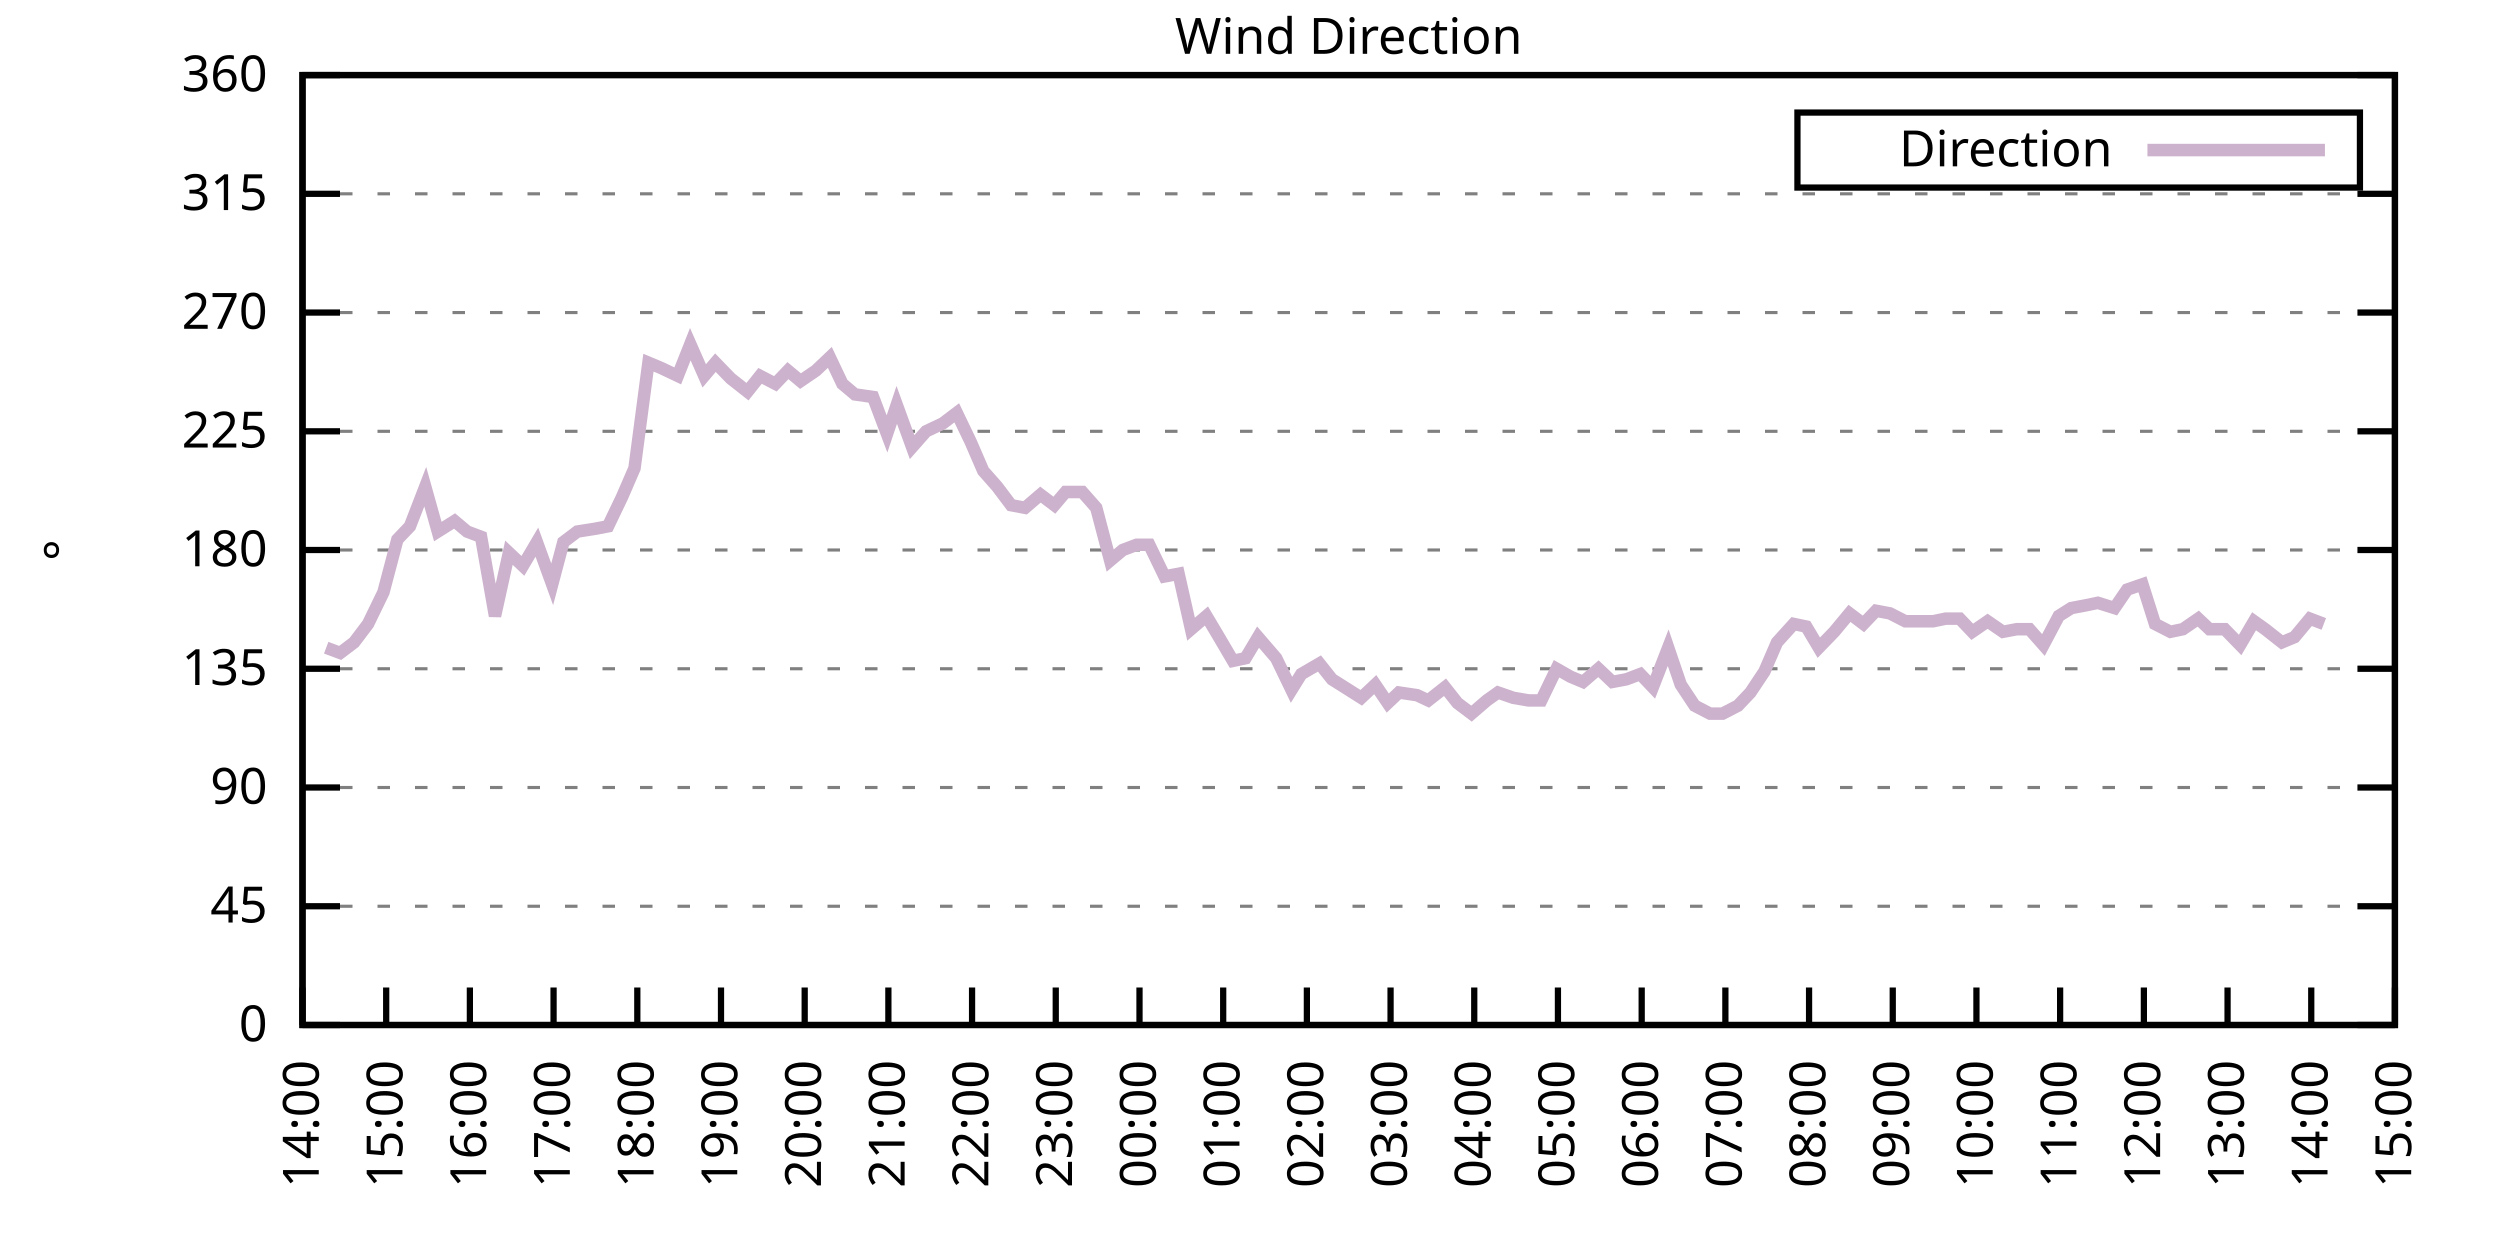
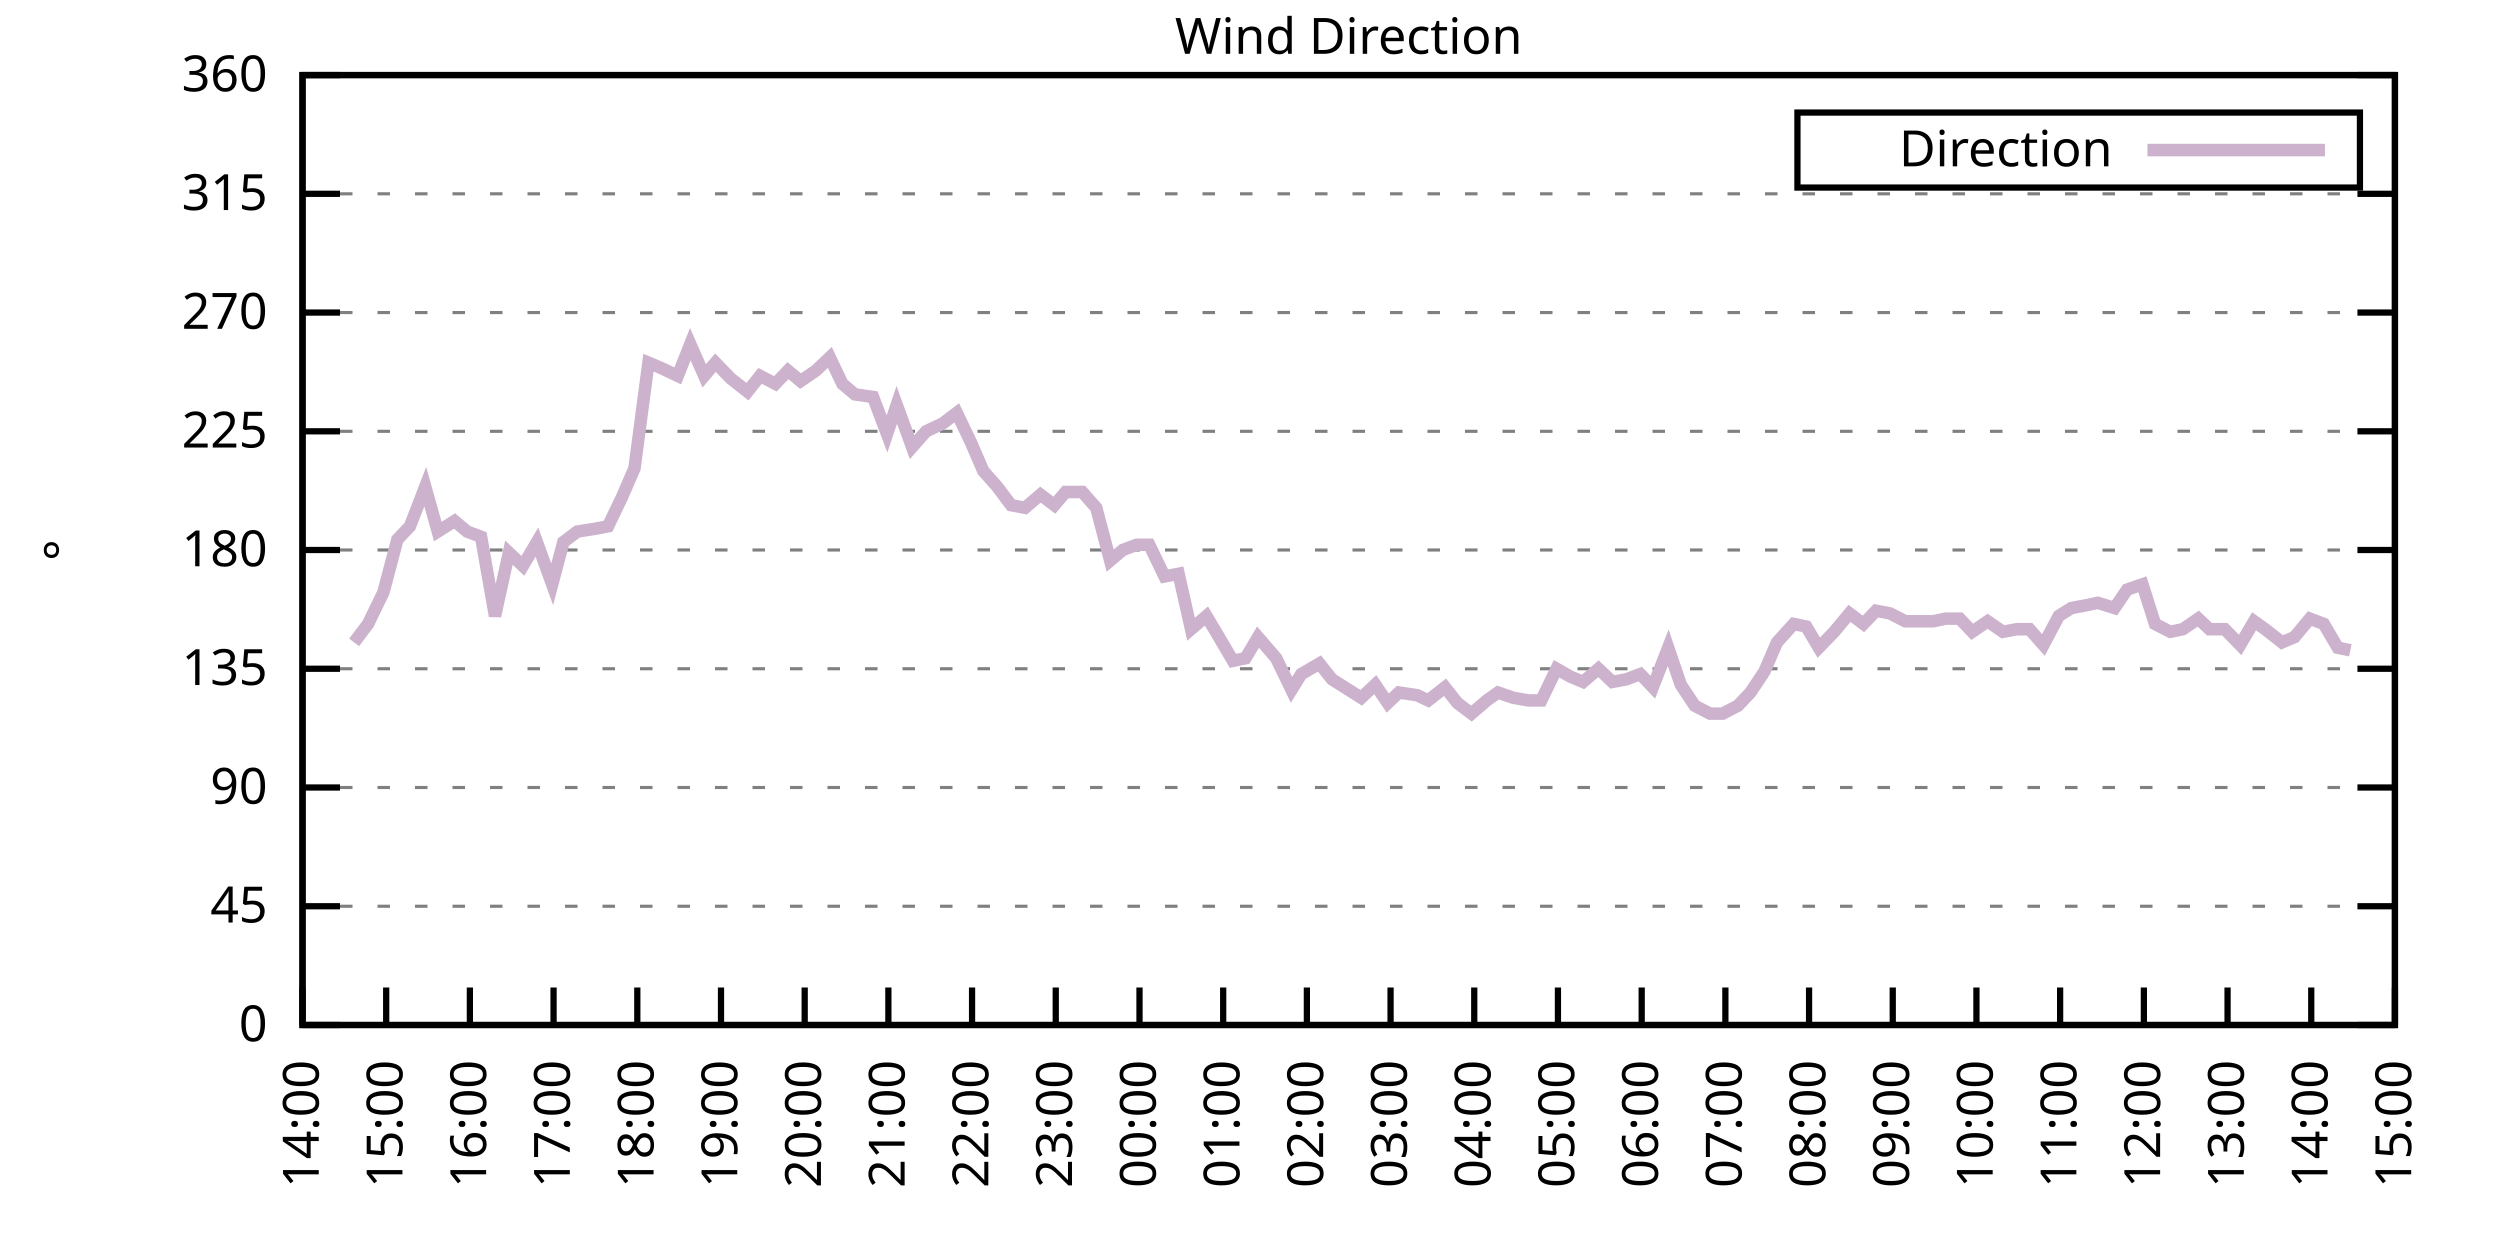
<svg xmlns="http://www.w3.org/2000/svg" xmlns:xlink="http://www.w3.org/1999/xlink" width="400" height="200" viewBox="0 0 400 200">
  <g id="gnuplot_canvas">
    <rect x="0" y="0" width="400" height="200" fill="none" />
    <defs>
      <circle id="gpDot" r="0.5" stroke-width="0.5" stroke="currentColor" />
      <path id="gpPt0" stroke-width="0.333" stroke="currentColor" d="M-1,0 h2 M0,-1 v2" />
      <path id="gpPt1" stroke-width="0.333" stroke="currentColor" d="M-1,-1 L1,1 M1,-1 L-1,1" />
      <path id="gpPt2" stroke-width="0.333" stroke="currentColor" d="M-1,0 L1,0 M0,-1 L0,1 M-1,-1 L1,1 M-1,1 L1,-1" />
      <rect id="gpPt3" stroke-width="0.333" stroke="currentColor" x="-1" y="-1" width="2" height="2" />
      <rect id="gpPt4" stroke-width="0.333" stroke="currentColor" fill="currentColor" x="-1" y="-1" width="2" height="2" />
      <circle id="gpPt5" stroke-width="0.333" stroke="currentColor" cx="0" cy="0" r="1" />
      <use xlink:href="#gpPt5" id="gpPt6" fill="currentColor" stroke="none" />
      <path id="gpPt7" stroke-width="0.333" stroke="currentColor" d="M0,-1.33 L-1.33,0.67 L1.33,0.67 z" />
      <use xlink:href="#gpPt7" id="gpPt8" fill="currentColor" stroke="none" />
      <use xlink:href="#gpPt7" id="gpPt9" stroke="currentColor" transform="rotate(180)" />
      <use xlink:href="#gpPt9" id="gpPt10" fill="currentColor" stroke="none" />
      <use xlink:href="#gpPt3" id="gpPt11" stroke="currentColor" transform="rotate(45)" />
      <use xlink:href="#gpPt11" id="gpPt12" fill="currentColor" stroke="none" />
      <path id="gpPt13" stroke-width="0.333" stroke="currentColor" d="M0,1.330 L1.265,0.411 L0.782,-1.067 L-0.782,-1.076 L-1.265,0.411 z" />
      <use xlink:href="#gpPt13" id="gpPt14" fill="currentColor" stroke="none" />
      <filter id="textbox" filterUnits="objectBoundingBox" x="0" y="0" height="1" width="1">
        <feFlood flood-color="white" flood-opacity="1" result="bgnd" />
        <feComposite in="SourceGraphic" in2="bgnd" operator="atop" />
      </filter>
      <filter id="greybox" filterUnits="objectBoundingBox" x="0" y="0" height="1" width="1">
        <feFlood flood-color="lightgrey" flood-opacity="1" result="grey" />
        <feComposite in="SourceGraphic" in2="grey" operator="atop" />
      </filter>
    </defs>
    <g fill="none" color="white" stroke="currentColor" stroke-width="1.00" stroke-linecap="butt" stroke-linejoin="miter">
</g>
    <g fill="none" color="black" stroke="currentColor" stroke-width="1.00" stroke-linecap="butt" stroke-linejoin="miter">
      <g stroke="none" shape-rendering="crispEdges">
        <polygon fill="rgb(255, 255, 255)" points="48.40,164.00 383.18,164.00 383.18,12.02 48.40,12.02 " />
      </g>
    </g>
    <g fill="none" color="black" stroke="currentColor" stroke-width="1.00" stroke-linecap="butt" stroke-linejoin="miter">
</g>
    <g fill="none" color="black" stroke="black" stroke-width="0.50" stroke-linecap="butt" stroke-linejoin="miter">
</g>
    <g fill="none" color="gray" stroke="currentColor" stroke-width="0.50" stroke-linecap="butt" stroke-linejoin="miter">
      <path stroke="gray" stroke-dasharray="2,4" class="gridline" d="M48.40,164.00 L383.19,164.00  " />
    </g>
    <g fill="none" color="gray" stroke="gray" stroke-width="1.00" stroke-linecap="butt" stroke-linejoin="miter">
</g>
    <g fill="none" color="black" stroke="currentColor" stroke-width="1.00" stroke-linecap="butt" stroke-linejoin="miter">
      <path stroke="black" d="M48.40,164.00 L54.40,164.00 M383.19,164.00 L377.19,164.00  " />
      <g transform="translate(42.80,166.60)" stroke="none" fill="black" font-family="Sans" font-size="8.00" text-anchor="end">
        <text>
          <tspan font-family="Sans"> 0</tspan>
        </text>
      </g>
    </g>
    <g fill="none" color="black" stroke="currentColor" stroke-width="1.00" stroke-linecap="butt" stroke-linejoin="miter">
</g>
    <g fill="none" color="black" stroke="black" stroke-width="0.50" stroke-linecap="butt" stroke-linejoin="miter">
</g>
    <g fill="none" color="gray" stroke="currentColor" stroke-width="0.50" stroke-linecap="butt" stroke-linejoin="miter">
      <path stroke="gray" stroke-dasharray="2,4" class="gridline" d="M48.40,145.00 L383.19,145.00  " />
    </g>
    <g fill="none" color="gray" stroke="gray" stroke-width="1.00" stroke-linecap="butt" stroke-linejoin="miter">
</g>
    <g fill="none" color="black" stroke="currentColor" stroke-width="1.00" stroke-linecap="butt" stroke-linejoin="miter">
      <path stroke="black" d="M48.40,145.00 L54.40,145.00 M383.19,145.00 L377.19,145.00  " />
      <g transform="translate(42.80,147.60)" stroke="none" fill="black" font-family="Sans" font-size="8.00" text-anchor="end">
        <text>
          <tspan font-family="Sans"> 45</tspan>
        </text>
      </g>
    </g>
    <g fill="none" color="black" stroke="currentColor" stroke-width="1.00" stroke-linecap="butt" stroke-linejoin="miter">
</g>
    <g fill="none" color="black" stroke="black" stroke-width="0.50" stroke-linecap="butt" stroke-linejoin="miter">
</g>
    <g fill="none" color="gray" stroke="currentColor" stroke-width="0.50" stroke-linecap="butt" stroke-linejoin="miter">
      <path stroke="gray" stroke-dasharray="2,4" class="gridline" d="M48.40,126.00 L383.19,126.00  " />
    </g>
    <g fill="none" color="gray" stroke="gray" stroke-width="1.00" stroke-linecap="butt" stroke-linejoin="miter">
</g>
    <g fill="none" color="black" stroke="currentColor" stroke-width="1.00" stroke-linecap="butt" stroke-linejoin="miter">
      <path stroke="black" d="M48.40,126.00 L54.40,126.00 M383.19,126.00 L377.19,126.00  " />
      <g transform="translate(42.80,128.60)" stroke="none" fill="black" font-family="Sans" font-size="8.00" text-anchor="end">
        <text>
          <tspan font-family="Sans"> 90</tspan>
        </text>
      </g>
    </g>
    <g fill="none" color="black" stroke="currentColor" stroke-width="1.00" stroke-linecap="butt" stroke-linejoin="miter">
</g>
    <g fill="none" color="black" stroke="black" stroke-width="0.50" stroke-linecap="butt" stroke-linejoin="miter">
</g>
    <g fill="none" color="gray" stroke="currentColor" stroke-width="0.50" stroke-linecap="butt" stroke-linejoin="miter">
      <path stroke="gray" stroke-dasharray="2,4" class="gridline" d="M48.40,107.00 L383.19,107.00  " />
    </g>
    <g fill="none" color="gray" stroke="gray" stroke-width="1.00" stroke-linecap="butt" stroke-linejoin="miter">
</g>
    <g fill="none" color="black" stroke="currentColor" stroke-width="1.00" stroke-linecap="butt" stroke-linejoin="miter">
      <path stroke="black" d="M48.40,107.00 L54.40,107.00 M383.19,107.00 L377.19,107.00  " />
      <g transform="translate(42.80,109.60)" stroke="none" fill="black" font-family="Sans" font-size="8.00" text-anchor="end">
        <text>
          <tspan font-family="Sans"> 135</tspan>
        </text>
      </g>
    </g>
    <g fill="none" color="black" stroke="currentColor" stroke-width="1.00" stroke-linecap="butt" stroke-linejoin="miter">
</g>
    <g fill="none" color="black" stroke="black" stroke-width="0.50" stroke-linecap="butt" stroke-linejoin="miter">
</g>
    <g fill="none" color="gray" stroke="currentColor" stroke-width="0.50" stroke-linecap="butt" stroke-linejoin="miter">
      <path stroke="gray" stroke-dasharray="2,4" class="gridline" d="M48.40,88.00 L383.19,88.00  " />
    </g>
    <g fill="none" color="gray" stroke="gray" stroke-width="1.00" stroke-linecap="butt" stroke-linejoin="miter">
</g>
    <g fill="none" color="black" stroke="currentColor" stroke-width="1.00" stroke-linecap="butt" stroke-linejoin="miter">
      <path stroke="black" d="M48.40,88.00 L54.40,88.00 M383.19,88.00 L377.19,88.00  " />
      <g transform="translate(42.80,90.60)" stroke="none" fill="black" font-family="Sans" font-size="8.00" text-anchor="end">
        <text>
          <tspan font-family="Sans"> 180</tspan>
        </text>
      </g>
    </g>
    <g fill="none" color="black" stroke="currentColor" stroke-width="1.00" stroke-linecap="butt" stroke-linejoin="miter">
</g>
    <g fill="none" color="black" stroke="black" stroke-width="0.50" stroke-linecap="butt" stroke-linejoin="miter">
</g>
    <g fill="none" color="gray" stroke="currentColor" stroke-width="0.50" stroke-linecap="butt" stroke-linejoin="miter">
      <path stroke="gray" stroke-dasharray="2,4" class="gridline" d="M48.40,69.01 L383.19,69.01  " />
    </g>
    <g fill="none" color="gray" stroke="gray" stroke-width="1.00" stroke-linecap="butt" stroke-linejoin="miter">
</g>
    <g fill="none" color="black" stroke="currentColor" stroke-width="1.00" stroke-linecap="butt" stroke-linejoin="miter">
      <path stroke="black" d="M48.40,69.01 L54.40,69.01 M383.19,69.01 L377.19,69.01  " />
      <g transform="translate(42.80,71.61)" stroke="none" fill="black" font-family="Sans" font-size="8.00" text-anchor="end">
        <text>
          <tspan font-family="Sans"> 225</tspan>
        </text>
      </g>
    </g>
    <g fill="none" color="black" stroke="currentColor" stroke-width="1.00" stroke-linecap="butt" stroke-linejoin="miter">
</g>
    <g fill="none" color="black" stroke="black" stroke-width="0.50" stroke-linecap="butt" stroke-linejoin="miter">
</g>
    <g fill="none" color="gray" stroke="currentColor" stroke-width="0.50" stroke-linecap="butt" stroke-linejoin="miter">
      <path stroke="gray" stroke-dasharray="2,4" class="gridline" d="M48.40,50.01 L383.19,50.01  " />
    </g>
    <g fill="none" color="gray" stroke="gray" stroke-width="1.00" stroke-linecap="butt" stroke-linejoin="miter">
</g>
    <g fill="none" color="black" stroke="currentColor" stroke-width="1.00" stroke-linecap="butt" stroke-linejoin="miter">
      <path stroke="black" d="M48.40,50.01 L54.40,50.01 M383.19,50.01 L377.19,50.01  " />
      <g transform="translate(42.80,52.61)" stroke="none" fill="black" font-family="Sans" font-size="8.00" text-anchor="end">
        <text>
          <tspan font-family="Sans"> 270</tspan>
        </text>
      </g>
    </g>
    <g fill="none" color="black" stroke="currentColor" stroke-width="1.00" stroke-linecap="butt" stroke-linejoin="miter">
</g>
    <g fill="none" color="black" stroke="black" stroke-width="0.50" stroke-linecap="butt" stroke-linejoin="miter">
</g>
    <g fill="none" color="gray" stroke="currentColor" stroke-width="0.50" stroke-linecap="butt" stroke-linejoin="miter">
      <path stroke="gray" stroke-dasharray="2,4" class="gridline" d="M48.40,31.01 L383.19,31.01  " />
    </g>
    <g fill="none" color="gray" stroke="gray" stroke-width="1.00" stroke-linecap="butt" stroke-linejoin="miter">
</g>
    <g fill="none" color="black" stroke="currentColor" stroke-width="1.00" stroke-linecap="butt" stroke-linejoin="miter">
      <path stroke="black" d="M48.40,31.01 L54.40,31.01 M383.19,31.01 L377.19,31.01  " />
      <g transform="translate(42.80,33.61)" stroke="none" fill="black" font-family="Sans" font-size="8.00" text-anchor="end">
        <text>
          <tspan font-family="Sans"> 315</tspan>
        </text>
      </g>
    </g>
    <g fill="none" color="black" stroke="currentColor" stroke-width="1.00" stroke-linecap="butt" stroke-linejoin="miter">
</g>
    <g fill="none" color="black" stroke="black" stroke-width="0.50" stroke-linecap="butt" stroke-linejoin="miter">
</g>
    <g fill="none" color="gray" stroke="currentColor" stroke-width="0.50" stroke-linecap="butt" stroke-linejoin="miter">
      <path stroke="gray" stroke-dasharray="2,4" class="gridline" d="M48.40,12.01 L383.19,12.01  " />
    </g>
    <g fill="none" color="gray" stroke="gray" stroke-width="1.00" stroke-linecap="butt" stroke-linejoin="miter">
</g>
    <g fill="none" color="black" stroke="currentColor" stroke-width="1.00" stroke-linecap="butt" stroke-linejoin="miter">
      <path stroke="black" d="M48.40,12.01 L54.40,12.01 M383.19,12.01 L377.19,12.01  " />
      <g transform="translate(42.80,14.61)" stroke="none" fill="black" font-family="Sans" font-size="8.00" text-anchor="end">
        <text>
          <tspan font-family="Sans"> 360</tspan>
        </text>
      </g>
    </g>
    <g fill="none" color="black" stroke="currentColor" stroke-width="1.00" stroke-linecap="butt" stroke-linejoin="miter">
      <path stroke="black" d="M48.40,164.00 L48.40,158.00  " />
      <g transform="translate(51.00,169.60) rotate(270.00)" stroke="none" fill="black" font-family="Sans" font-size="8.00" text-anchor="end">
        <text>
          <tspan font-family="Sans">14:00</tspan>
        </text>
      </g>
    </g>
    <g fill="none" color="black" stroke="currentColor" stroke-width="1.00" stroke-linecap="butt" stroke-linejoin="miter">
      <path stroke="black" d="M61.79,164.00 L61.79,158.00  " />
      <g transform="translate(64.39,169.60) rotate(270.00)" stroke="none" fill="black" font-family="Sans" font-size="8.00" text-anchor="end">
        <text>
          <tspan font-family="Sans">15:00</tspan>
        </text>
      </g>
    </g>
    <g fill="none" color="black" stroke="currentColor" stroke-width="1.00" stroke-linecap="butt" stroke-linejoin="miter">
      <path stroke="black" d="M75.18,164.00 L75.18,158.00  " />
      <g transform="translate(77.78,169.60) rotate(270.00)" stroke="none" fill="black" font-family="Sans" font-size="8.00" text-anchor="end">
        <text>
          <tspan font-family="Sans">16:00</tspan>
        </text>
      </g>
    </g>
    <g fill="none" color="black" stroke="currentColor" stroke-width="1.00" stroke-linecap="butt" stroke-linejoin="miter">
      <path stroke="black" d="M88.57,164.00 L88.57,158.00  " />
      <g transform="translate(91.17,169.60) rotate(270.00)" stroke="none" fill="black" font-family="Sans" font-size="8.00" text-anchor="end">
        <text>
          <tspan font-family="Sans">17:00</tspan>
        </text>
      </g>
    </g>
    <g fill="none" color="black" stroke="currentColor" stroke-width="1.00" stroke-linecap="butt" stroke-linejoin="miter">
      <path stroke="black" d="M101.97,164.00 L101.97,158.00  " />
      <g transform="translate(104.57,169.60) rotate(270.00)" stroke="none" fill="black" font-family="Sans" font-size="8.00" text-anchor="end">
        <text>
          <tspan font-family="Sans">18:00</tspan>
        </text>
      </g>
    </g>
    <g fill="none" color="black" stroke="currentColor" stroke-width="1.00" stroke-linecap="butt" stroke-linejoin="miter">
      <path stroke="black" d="M115.36,164.00 L115.36,158.00  " />
      <g transform="translate(117.96,169.60) rotate(270.00)" stroke="none" fill="black" font-family="Sans" font-size="8.00" text-anchor="end">
        <text>
          <tspan font-family="Sans">19:00</tspan>
        </text>
      </g>
    </g>
    <g fill="none" color="black" stroke="currentColor" stroke-width="1.00" stroke-linecap="butt" stroke-linejoin="miter">
      <path stroke="black" d="M128.75,164.00 L128.75,158.00  " />
      <g transform="translate(131.35,169.60) rotate(270.00)" stroke="none" fill="black" font-family="Sans" font-size="8.00" text-anchor="end">
        <text>
          <tspan font-family="Sans">20:00</tspan>
        </text>
      </g>
    </g>
    <g fill="none" color="black" stroke="currentColor" stroke-width="1.00" stroke-linecap="butt" stroke-linejoin="miter">
      <path stroke="black" d="M142.14,164.00 L142.14,158.00  " />
      <g transform="translate(144.74,169.60) rotate(270.00)" stroke="none" fill="black" font-family="Sans" font-size="8.00" text-anchor="end">
        <text>
          <tspan font-family="Sans">21:00</tspan>
        </text>
      </g>
    </g>
    <g fill="none" color="black" stroke="currentColor" stroke-width="1.00" stroke-linecap="butt" stroke-linejoin="miter">
      <path stroke="black" d="M155.53,164.00 L155.53,158.00  " />
      <g transform="translate(158.13,169.60) rotate(270.00)" stroke="none" fill="black" font-family="Sans" font-size="8.00" text-anchor="end">
        <text>
          <tspan font-family="Sans">22:00</tspan>
        </text>
      </g>
    </g>
    <g fill="none" color="black" stroke="currentColor" stroke-width="1.00" stroke-linecap="butt" stroke-linejoin="miter">
      <path stroke="black" d="M168.92,164.00 L168.92,158.00  " />
      <g transform="translate(171.52,169.60) rotate(270.00)" stroke="none" fill="black" font-family="Sans" font-size="8.00" text-anchor="end">
        <text>
          <tspan font-family="Sans">23:00</tspan>
        </text>
      </g>
    </g>
    <g fill="none" color="black" stroke="currentColor" stroke-width="1.00" stroke-linecap="butt" stroke-linejoin="miter">
      <path stroke="black" d="M182.32,164.00 L182.32,158.00  " />
      <g transform="translate(184.92,169.60) rotate(270.00)" stroke="none" fill="black" font-family="Sans" font-size="8.00" text-anchor="end">
        <text>
          <tspan font-family="Sans">00:00</tspan>
        </text>
      </g>
    </g>
    <g fill="none" color="black" stroke="currentColor" stroke-width="1.00" stroke-linecap="butt" stroke-linejoin="miter">
      <path stroke="black" d="M195.71,164.00 L195.71,158.00  " />
      <g transform="translate(198.31,169.60) rotate(270.00)" stroke="none" fill="black" font-family="Sans" font-size="8.00" text-anchor="end">
        <text>
          <tspan font-family="Sans">01:00</tspan>
        </text>
      </g>
    </g>
    <g fill="none" color="black" stroke="currentColor" stroke-width="1.00" stroke-linecap="butt" stroke-linejoin="miter">
      <path stroke="black" d="M209.10,164.00 L209.10,158.00  " />
      <g transform="translate(211.70,169.60) rotate(270.00)" stroke="none" fill="black" font-family="Sans" font-size="8.00" text-anchor="end">
        <text>
          <tspan font-family="Sans">02:00</tspan>
        </text>
      </g>
    </g>
    <g fill="none" color="black" stroke="currentColor" stroke-width="1.00" stroke-linecap="butt" stroke-linejoin="miter">
      <path stroke="black" d="M222.49,164.00 L222.49,158.00  " />
      <g transform="translate(225.09,169.60) rotate(270.00)" stroke="none" fill="black" font-family="Sans" font-size="8.00" text-anchor="end">
        <text>
          <tspan font-family="Sans">03:00</tspan>
        </text>
      </g>
    </g>
    <g fill="none" color="black" stroke="currentColor" stroke-width="1.00" stroke-linecap="butt" stroke-linejoin="miter">
      <path stroke="black" d="M235.88,164.00 L235.88,158.00  " />
      <g transform="translate(238.48,169.60) rotate(270.00)" stroke="none" fill="black" font-family="Sans" font-size="8.00" text-anchor="end">
        <text>
          <tspan font-family="Sans">04:00</tspan>
        </text>
      </g>
    </g>
    <g fill="none" color="black" stroke="currentColor" stroke-width="1.00" stroke-linecap="butt" stroke-linejoin="miter">
      <path stroke="black" d="M249.27,164.00 L249.27,158.00  " />
      <g transform="translate(251.87,169.60) rotate(270.00)" stroke="none" fill="black" font-family="Sans" font-size="8.00" text-anchor="end">
        <text>
          <tspan font-family="Sans">05:00</tspan>
        </text>
      </g>
    </g>
    <g fill="none" color="black" stroke="currentColor" stroke-width="1.00" stroke-linecap="butt" stroke-linejoin="miter">
      <path stroke="black" d="M262.67,164.00 L262.67,158.00  " />
      <g transform="translate(265.27,169.60) rotate(270.00)" stroke="none" fill="black" font-family="Sans" font-size="8.00" text-anchor="end">
        <text>
          <tspan font-family="Sans">06:00</tspan>
        </text>
      </g>
    </g>
    <g fill="none" color="black" stroke="currentColor" stroke-width="1.00" stroke-linecap="butt" stroke-linejoin="miter">
      <path stroke="black" d="M276.06,164.00 L276.06,158.00  " />
      <g transform="translate(278.66,169.60) rotate(270.00)" stroke="none" fill="black" font-family="Sans" font-size="8.00" text-anchor="end">
        <text>
          <tspan font-family="Sans">07:00</tspan>
        </text>
      </g>
    </g>
    <g fill="none" color="black" stroke="currentColor" stroke-width="1.00" stroke-linecap="butt" stroke-linejoin="miter">
      <path stroke="black" d="M289.45,164.00 L289.45,158.00  " />
      <g transform="translate(292.05,169.60) rotate(270.00)" stroke="none" fill="black" font-family="Sans" font-size="8.00" text-anchor="end">
        <text>
          <tspan font-family="Sans">08:00</tspan>
        </text>
      </g>
    </g>
    <g fill="none" color="black" stroke="currentColor" stroke-width="1.00" stroke-linecap="butt" stroke-linejoin="miter">
      <path stroke="black" d="M302.84,164.00 L302.84,158.00  " />
      <g transform="translate(305.44,169.60) rotate(270.00)" stroke="none" fill="black" font-family="Sans" font-size="8.00" text-anchor="end">
        <text>
          <tspan font-family="Sans">09:00</tspan>
        </text>
      </g>
    </g>
    <g fill="none" color="black" stroke="currentColor" stroke-width="1.00" stroke-linecap="butt" stroke-linejoin="miter">
      <path stroke="black" d="M316.23,164.00 L316.23,158.00  " />
      <g transform="translate(318.83,169.60) rotate(270.00)" stroke="none" fill="black" font-family="Sans" font-size="8.00" text-anchor="end">
        <text>
          <tspan font-family="Sans">10:00</tspan>
        </text>
      </g>
    </g>
    <g fill="none" color="black" stroke="currentColor" stroke-width="1.00" stroke-linecap="butt" stroke-linejoin="miter">
      <path stroke="black" d="M329.62,164.00 L329.62,158.00  " />
      <g transform="translate(332.22,169.60) rotate(270.00)" stroke="none" fill="black" font-family="Sans" font-size="8.00" text-anchor="end">
        <text>
          <tspan font-family="Sans">11:00</tspan>
        </text>
      </g>
    </g>
    <g fill="none" color="black" stroke="currentColor" stroke-width="1.00" stroke-linecap="butt" stroke-linejoin="miter">
      <path stroke="black" d="M343.02,164.00 L343.02,158.00  " />
      <g transform="translate(345.62,169.60) rotate(270.00)" stroke="none" fill="black" font-family="Sans" font-size="8.00" text-anchor="end">
        <text>
          <tspan font-family="Sans">12:00</tspan>
        </text>
      </g>
    </g>
    <g fill="none" color="black" stroke="currentColor" stroke-width="1.00" stroke-linecap="butt" stroke-linejoin="miter">
      <path stroke="black" d="M356.41,164.00 L356.41,158.00  " />
      <g transform="translate(359.01,169.60) rotate(270.00)" stroke="none" fill="black" font-family="Sans" font-size="8.00" text-anchor="end">
        <text>
          <tspan font-family="Sans">13:00</tspan>
        </text>
      </g>
    </g>
    <g fill="none" color="black" stroke="currentColor" stroke-width="1.00" stroke-linecap="butt" stroke-linejoin="miter">
      <path stroke="black" d="M369.80,164.00 L369.80,158.00  " />
      <g transform="translate(372.40,169.60) rotate(270.00)" stroke="none" fill="black" font-family="Sans" font-size="8.00" text-anchor="end">
        <text>
          <tspan font-family="Sans">14:00</tspan>
        </text>
      </g>
    </g>
    <g fill="none" color="black" stroke="currentColor" stroke-width="1.00" stroke-linecap="butt" stroke-linejoin="miter">
      <path stroke="black" d="M383.19,164.00 L383.19,158.00  " />
      <g transform="translate(385.79,169.60) rotate(270.00)" stroke="none" fill="black" font-family="Sans" font-size="8.00" text-anchor="end">
        <text>
          <tspan font-family="Sans">15:00</tspan>
        </text>
      </g>
    </g>
    <g fill="none" color="black" stroke="currentColor" stroke-width="1.00" stroke-linecap="butt" stroke-linejoin="miter">
</g>
    <g fill="none" color="black" stroke="currentColor" stroke-width="1.00" stroke-linecap="butt" stroke-linejoin="miter">
      <path stroke="black" d="M48.40,12.01 L48.40,164.00 L383.19,164.00 L383.19,12.01 L48.40,12.01 Z  " />
    </g>
    <g fill="none" color="black" stroke="currentColor" stroke-width="1.00" stroke-linecap="butt" stroke-linejoin="miter">
</g>
    <g fill="none" color="black" stroke="currentColor" stroke-width="1.00" stroke-linecap="butt" stroke-linejoin="miter">
      <path stroke="black" d="M287.59,30.01 L287.59,18.01 L377.59,18.01 L377.59,30.01 L287.59,30.01 Z  " />
    </g>
    <g id="Wind_direction_plot_1">
      <g fill="none" color="white" stroke="black" stroke-width="2.00" stroke-linecap="butt" stroke-linejoin="miter">
</g>
      <g fill="none" color="black" stroke="currentColor" stroke-width="2.00" stroke-linecap="butt" stroke-linejoin="miter">
        <g transform="translate(337.99,26.61)" stroke="none" fill="black" font-family="Sans" font-size="8.00" text-anchor="end">
          <text>
            <tspan font-family="Sans">Direction</tspan>
          </text>
        </g>
      </g>
      <g fill="none" color="black" stroke="currentColor" stroke-width="2.00" stroke-linecap="butt" stroke-linejoin="miter">
-         <path stroke="rgb(204, 178, 204)" d="M343.59,24.01 L371.99,24.01 M52.19,103.63 L54.43,104.47 L56.66,102.78 L58.89,99.83 L61.35,94.76 L63.58,86.32   L65.59,84.21 L68.04,77.87 L70.05,85.05 L72.73,83.36 L74.74,85.05 L76.97,85.89 L79.20,98.56 L81.43,88.43   L83.66,90.54 L85.90,86.74 L88.35,93.49 L90.14,86.74 L92.37,85.05 L95.05,84.63 L97.28,84.21 L99.51,79.56   L101.52,74.92 L103.75,58.03 L105.76,58.87 L108.44,60.14 L110.45,55.07 L112.68,60.14 L114.47,58.03 L116.92,60.56   L119.60,62.67 L121.61,60.14 L124.06,61.41 L126.07,59.30 L128.08,60.98 L130.54,59.30 L132.77,57.18 L134.78,61.41   L136.78,63.10 L139.69,63.52 L141.92,69.43 L143.48,64.78 L145.94,71.54 L148.17,69.01 L150.85,67.74 L153.08,66.05   L155.31,70.70 L157.32,75.34 L159.55,77.87 L161.78,80.83 L164.01,81.25 L166.47,79.14 L168.70,80.83 L170.49,78.72   L173.17,78.72 L175.40,81.25 L177.63,89.69 L179.64,88.00 L181.87,87.16 L183.88,87.16 L186.33,92.23 L188.57,91.80   L190.57,100.67 L193.03,98.56 L195.04,101.94 L197.27,105.74 L199.28,105.31 L201.29,101.94 L204.19,105.31 L206.64,110.38   L208.21,107.85 L211.11,106.16 L213.12,108.69 L215.13,109.96 L217.80,111.65 L220.04,109.54 L222.04,112.49 L223.83,110.80   L226.73,111.23 L228.52,112.07 L231.20,109.96 L233.20,112.49 L235.44,114.18 L237.89,112.07 L239.68,110.80 L242.13,111.65   L244.59,112.07 L246.60,112.07 L249.05,107.00 L251.28,108.27 L253.29,109.11 L255.75,107.00 L257.98,109.11 L260.21,108.69   L262.44,107.85 L264.45,109.96 L266.91,103.63 L268.92,109.54 L271.15,112.91 L273.60,114.18 L275.61,114.18 L278.07,112.91   L280.07,110.80 L282.31,107.43 L284.32,102.78 L286.99,99.83 L289.00,100.25 L291.01,103.63 L293.47,101.09 L295.92,98.14   L298.15,99.83 L300.16,97.72 L302.39,98.14 L304.85,99.40 L306.86,99.40 L309.31,99.40 L311.32,98.98 L313.55,98.98   L315.56,101.09 L318.02,99.40 L320.47,101.09 L322.70,100.67 L324.71,100.67 L326.95,103.20 L329.40,98.56 L331.41,97.29   L333.64,96.87 L335.65,96.45 L338.33,97.29 L340.34,94.34 L342.79,93.49 L344.80,99.83 L347.26,101.09 L349.26,100.67   L351.72,98.98 L353.51,100.67 L355.96,100.67 L358.42,103.20 L360.65,99.40 L362.43,100.67 L365.11,102.78 L367.12,101.94   L369.58,98.98 L371.81,99.83  " />
+         <path stroke="rgb(204, 178, 204)" d="M343.59,24.01 L371.99,24.01 M56.66,102.78 L58.89,99.83 L61.35,94.76 L63.58,86.32 L65.59,84.21 L68.04,77.87   L70.05,85.05 L72.73,83.36 L74.74,85.05 L76.97,85.89 L79.20,98.56 L81.43,88.43 L83.66,90.54 L85.90,86.74   L88.35,93.49 L90.14,86.74 L92.37,85.05 L95.05,84.63 L97.28,84.21 L99.51,79.56 L101.52,74.92 L103.75,58.03   L105.76,58.87 L108.44,60.14 L110.45,55.07 L112.68,60.14 L114.47,58.03 L116.92,60.56 L119.60,62.67 L121.61,60.14   L124.06,61.41 L126.07,59.30 L128.08,60.98 L130.54,59.30 L132.77,57.18 L134.78,61.41 L136.78,63.10 L139.69,63.52   L141.92,69.43 L143.48,64.78 L145.94,71.54 L148.17,69.01 L150.85,67.74 L153.08,66.05 L155.31,70.70 L157.32,75.34   L159.55,77.87 L161.78,80.83 L164.01,81.25 L166.47,79.14 L168.70,80.83 L170.49,78.72 L173.17,78.72 L175.40,81.25   L177.63,89.69 L179.64,88.00 L181.87,87.16 L183.88,87.16 L186.33,92.23 L188.57,91.80 L190.57,100.67 L193.03,98.56   L195.04,101.94 L197.27,105.74 L199.28,105.31 L201.29,101.94 L204.19,105.31 L206.64,110.38 L208.21,107.85 L211.11,106.16   L213.12,108.69 L215.13,109.96 L217.80,111.65 L220.04,109.54 L222.04,112.49 L223.83,110.80 L226.73,111.23 L228.52,112.07   L231.20,109.96 L233.20,112.49 L235.44,114.18 L237.89,112.07 L239.68,110.80 L242.13,111.65 L244.59,112.07 L246.60,112.07   L249.05,107.00 L251.28,108.27 L253.29,109.11 L255.75,107.00 L257.98,109.11 L260.21,108.69 L262.44,107.85 L264.45,109.96   L266.91,103.63 L268.92,109.54 L271.15,112.91 L273.60,114.18 L275.61,114.18 L278.07,112.91 L280.07,110.80 L282.31,107.43   L284.32,102.78 L286.99,99.83 L289.00,100.25 L291.01,103.63 L293.47,101.09 L295.92,98.14 L298.15,99.83 L300.16,97.72   L302.39,98.14 L304.85,99.40 L306.86,99.40 L309.31,99.40 L311.32,98.98 L313.55,98.98 L315.56,101.09 L318.02,99.40   L320.47,101.09 L322.70,100.67 L324.71,100.67 L326.95,103.20 L329.40,98.56 L331.41,97.29 L333.64,96.87 L335.65,96.45   L338.33,97.29 L340.34,94.34 L342.79,93.49 L344.80,99.83 L347.26,101.09 L349.26,100.67 L351.72,98.98 L353.51,100.67   L355.96,100.67 L358.42,103.20 L360.65,99.40 L362.43,100.67 L365.11,102.78 L367.12,101.94 L369.58,98.98 L371.81,99.83   L374.04,103.63 L376.05,104.05  " />
      </g>
    </g>
    <g fill="none" color="black" stroke="currentColor" stroke-width="2.00" stroke-linecap="butt" stroke-linejoin="miter">
</g>
    <g fill="none" color="black" stroke="black" stroke-width="1.00" stroke-linecap="butt" stroke-linejoin="miter">
</g>
    <g fill="none" color="black" stroke="currentColor" stroke-width="1.00" stroke-linecap="butt" stroke-linejoin="miter">
      <path stroke="black" d="M48.40,12.01 L48.40,164.00 L383.19,164.00 L383.19,12.01 L48.40,12.01 Z  " />
      <g transform="translate(12.80,88.01) rotate(270.00)" stroke="none" fill="black" font-family="Sans" font-size="8.00" text-anchor="middle">
        <text>
          <tspan font-family="Sans">°</tspan>
        </text>
      </g>
    </g>
    <g fill="none" color="black" stroke="currentColor" stroke-width="1.00" stroke-linecap="butt" stroke-linejoin="miter">
</g>
    <g fill="none" color="black" stroke="currentColor" stroke-width="1.00" stroke-linecap="butt" stroke-linejoin="miter">
      <g transform="translate(215.79,8.61)" stroke="none" fill="black" font-family="Sans" font-size="8.00" text-anchor="middle">
        <text>
          <tspan font-family="Sans">Wind Direction</tspan>
        </text>
      </g>
    </g>
    <g fill="none" color="black" stroke="currentColor" stroke-width="1.00" stroke-linecap="butt" stroke-linejoin="miter">
</g>
  </g>
</svg>
